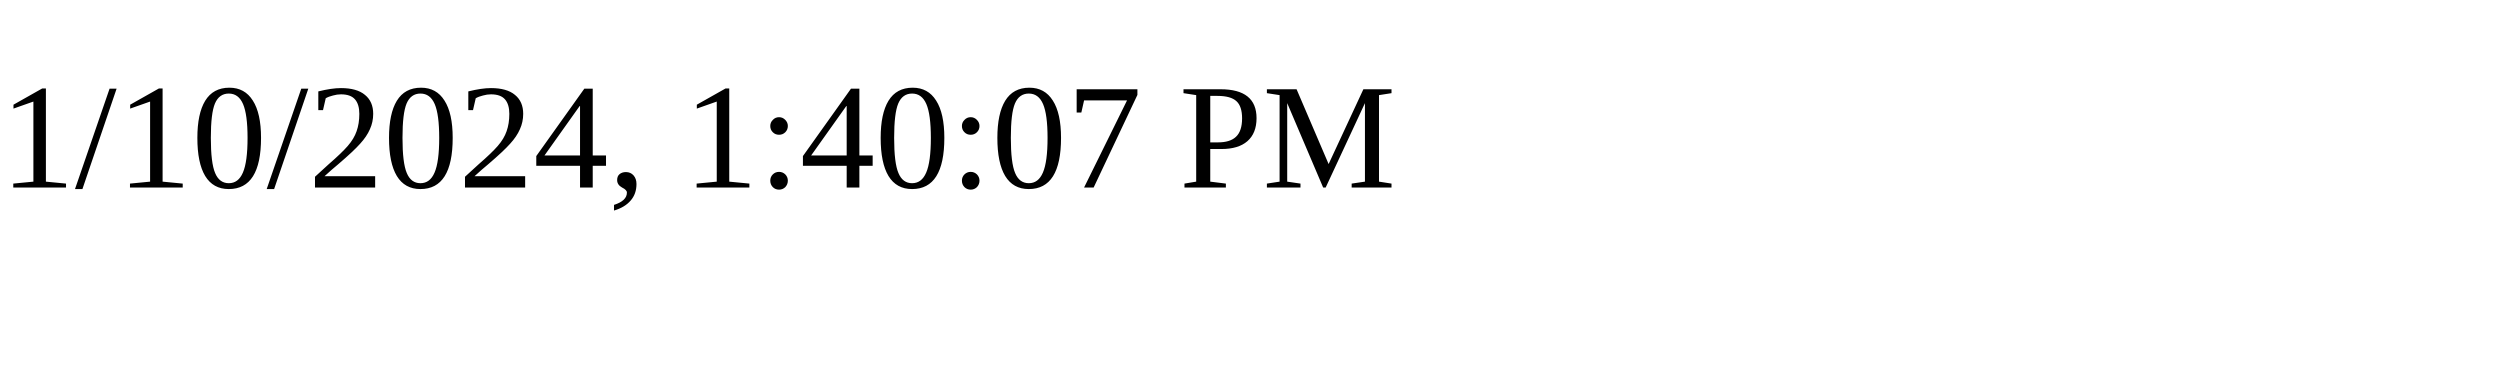
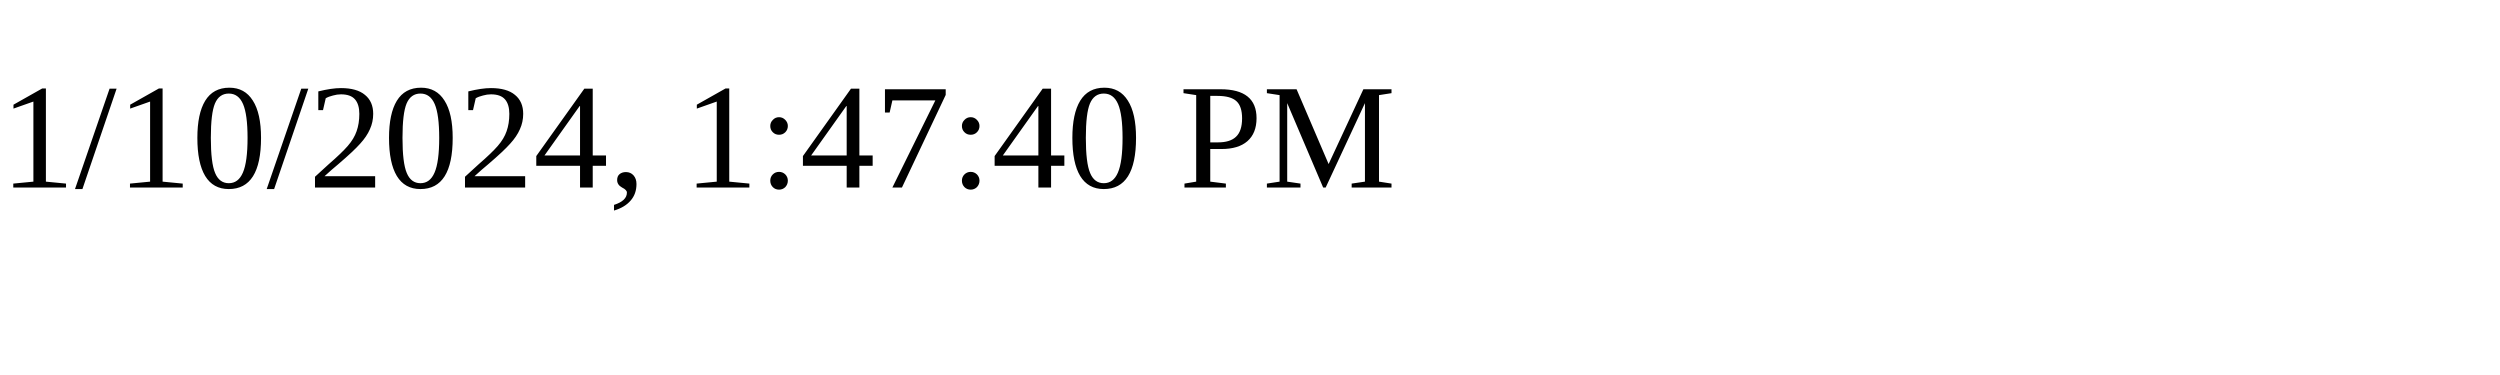
<svg xmlns="http://www.w3.org/2000/svg" height="30" width="200">
-   <text x="0" y="15">1/10/2024, 1:40:07 PM</text>
+   <text x="0" y="15">1/10/2024, 1:47:40 PM</text>
</svg>
